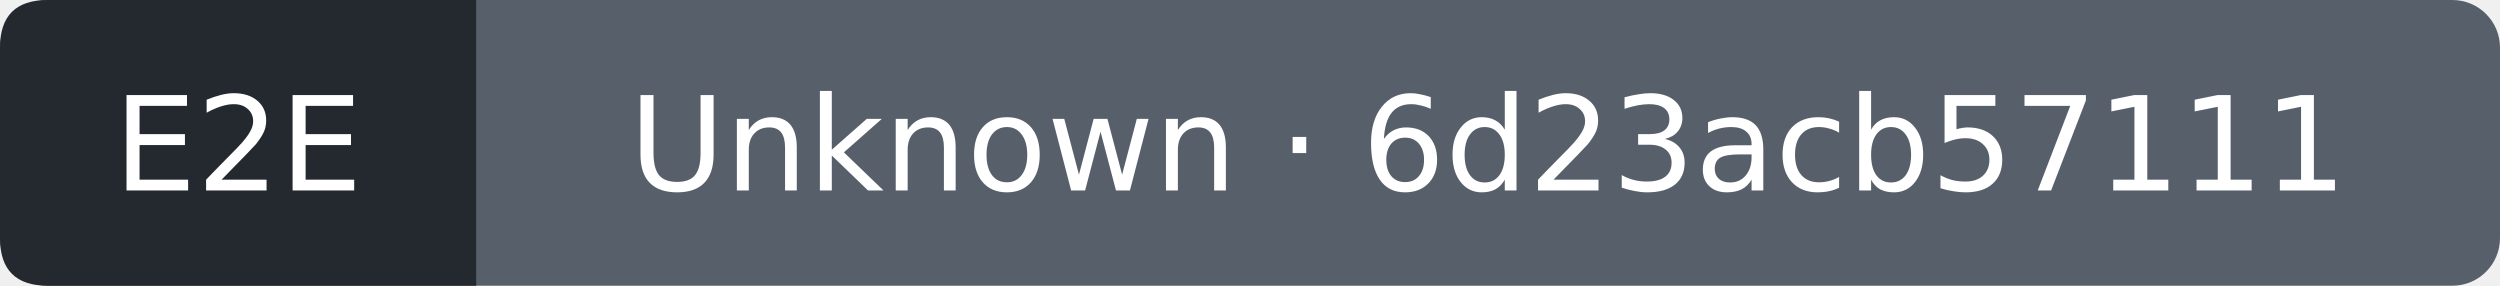
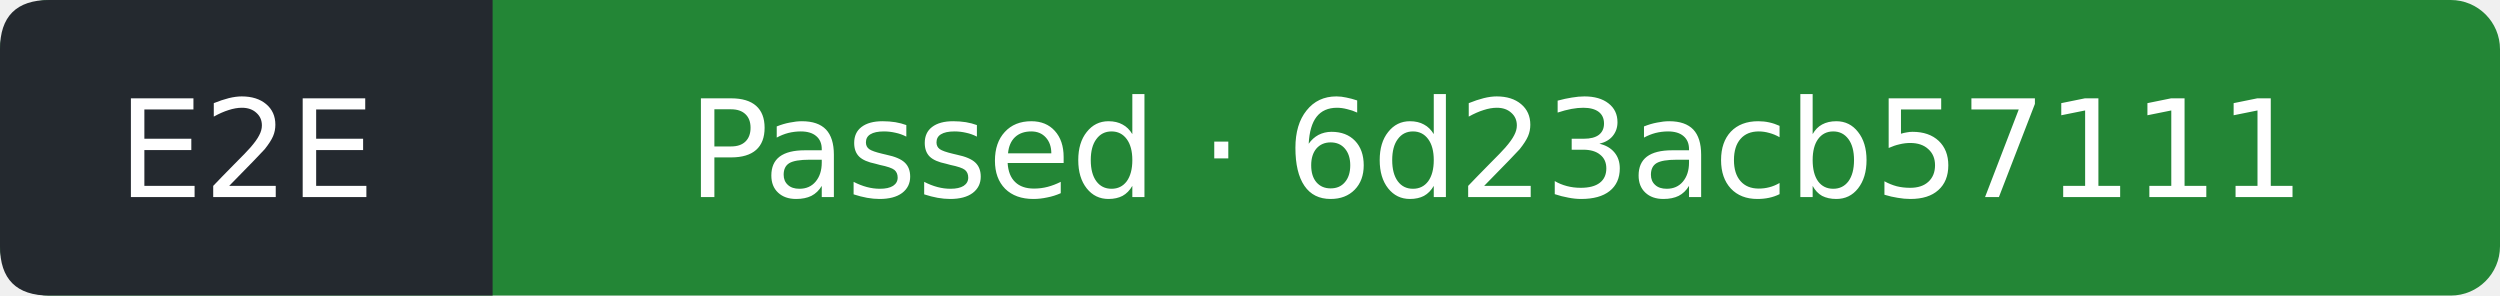
- <svg xmlns="http://www.w3.org/2000/svg" width="210" height="24" viewBox="0 0 210 24" role="img" aria-label="E2E: Unknown; covered commit 6d23acb5711175dc82b7f7d3e6ee2f808f7f3329; observed 2026-09-19T07:43:56Z">
-   <rect width="210" height="24" rx="4" fill="#57606a" />
+ <svg xmlns="http://www.w3.org/2000/svg" width="203" height="24" viewBox="0 0 203 24" role="img" aria-label="E2E: Passed; covered commit 6d23acb5711175dc82b7f7d3e6ee2f808f7f3329; observed 2026-09-19T07:44:26Z">
+   <rect width="203" height="24" rx="4" fill="#238636" />
  <path d="M4 0H40V24H4Q0 24 0 20V4Q0 0 4 0" fill="#24292f" />
  <g fill="#fff" text-anchor="middle" font-family="Verdana,DejaVu Sans,sans-serif" font-size="11">
    <text x="20" y="16">E2E</text>
-     <text x="125" y="16">Unknown · 6d23acb57111</text>
+     <text x="121.5" y="16">Passed · 6d23acb57111</text>
  </g>
</svg>
